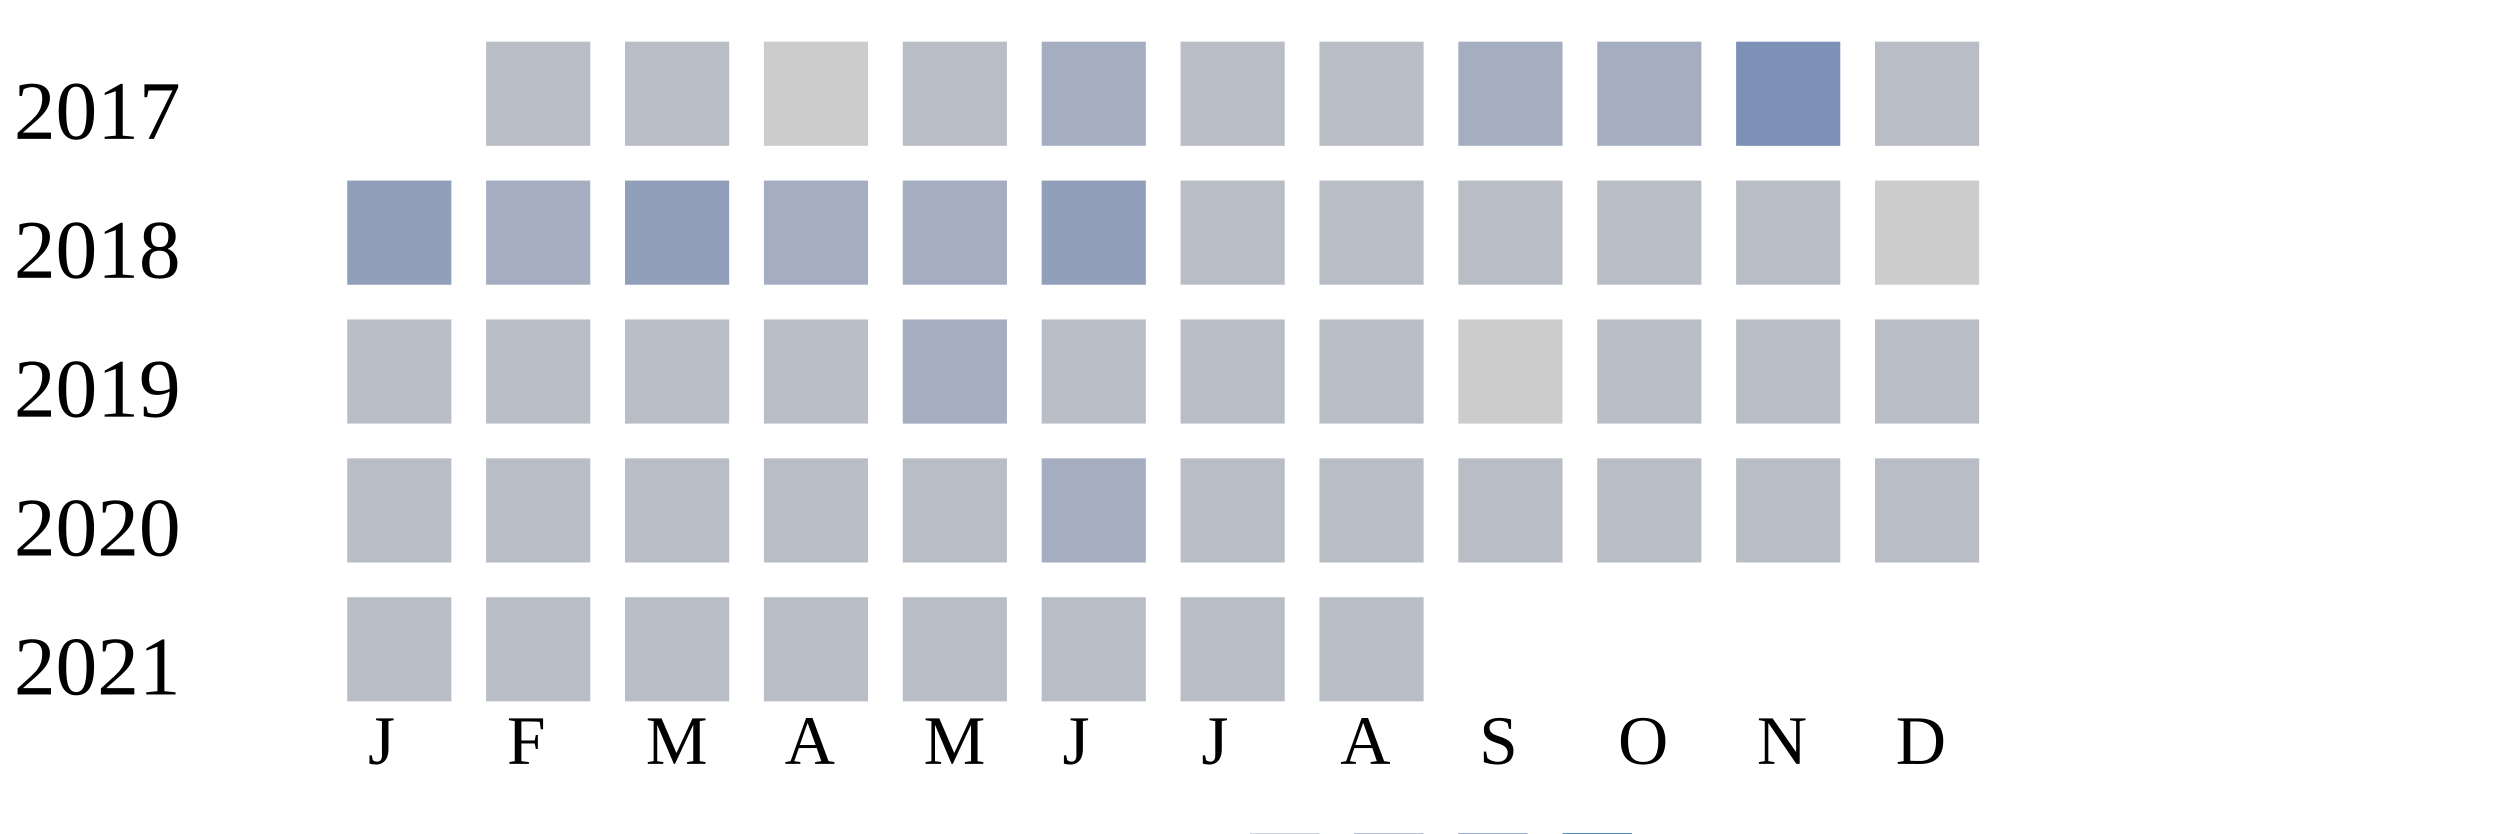
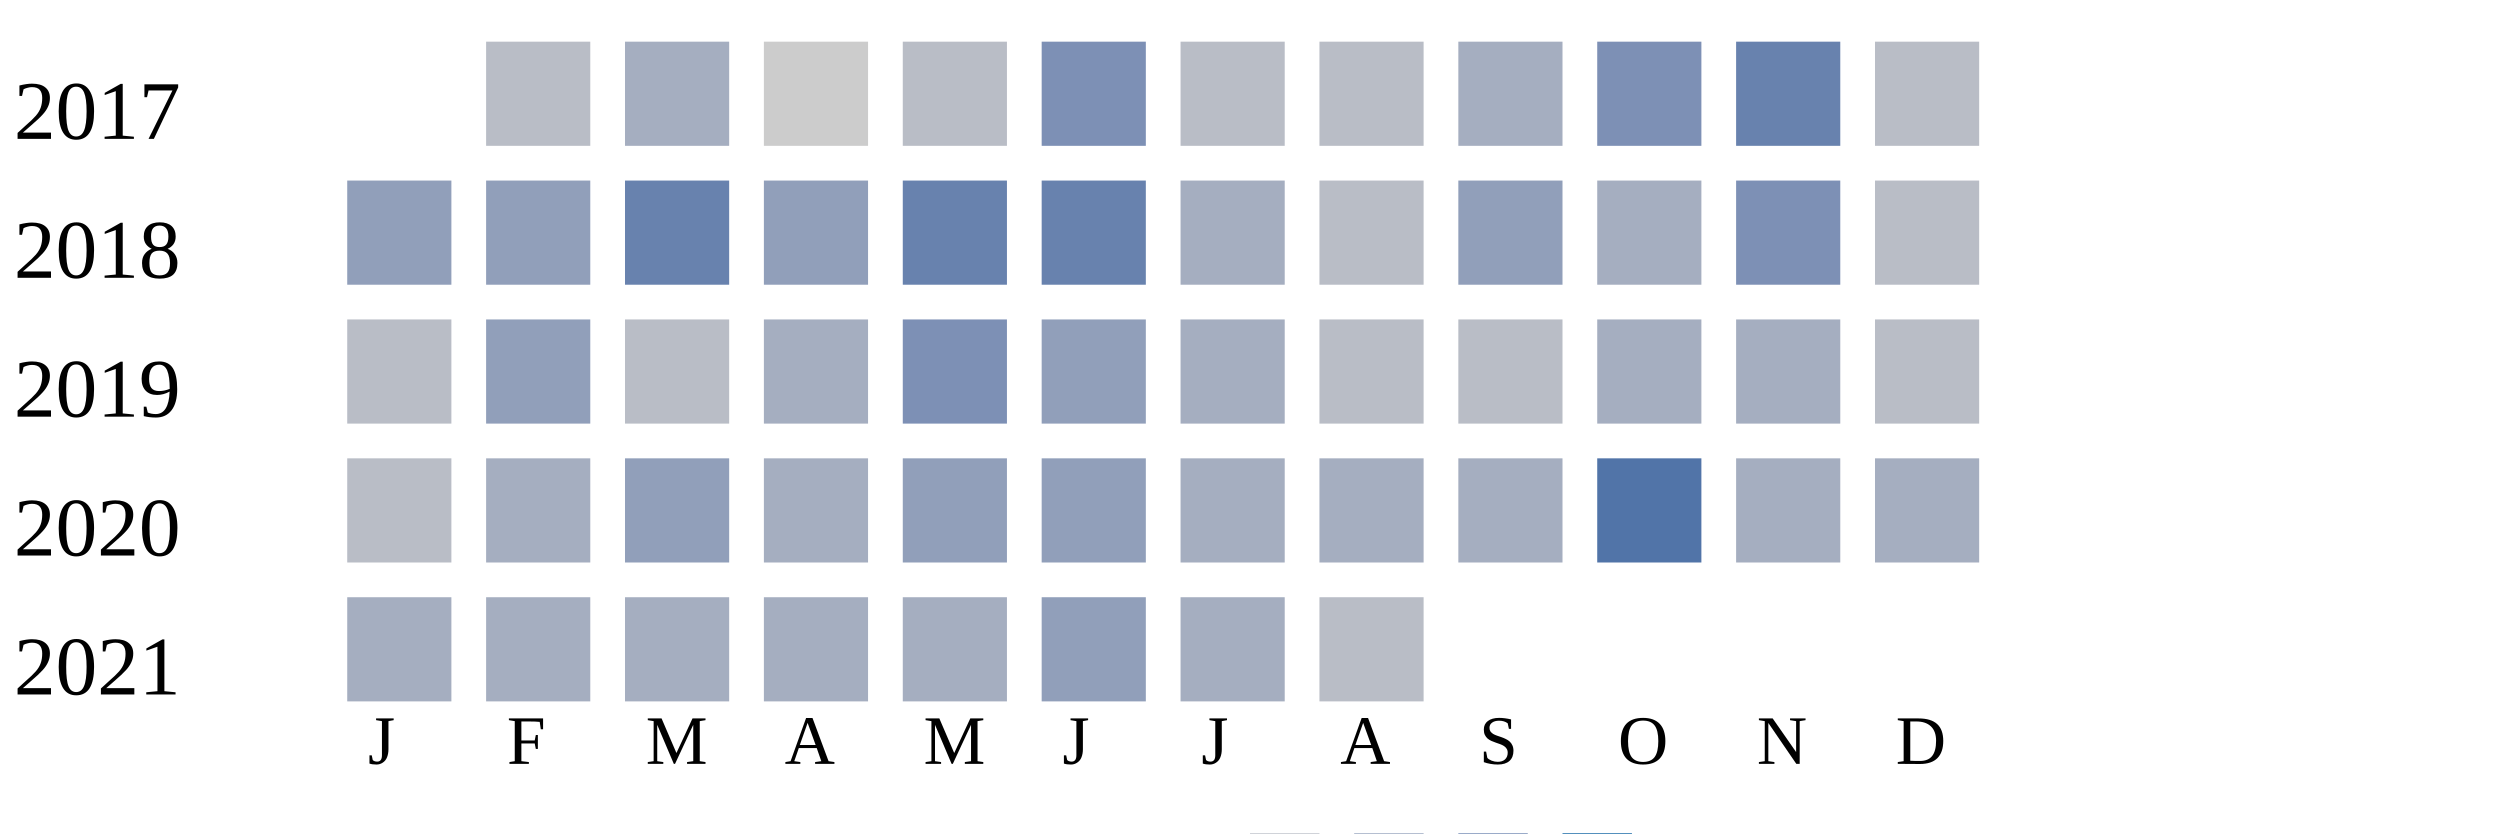
<svg xmlns="http://www.w3.org/2000/svg" width="360" height="120">
  <g transform="translate(0 0)">
    <text x="2" y="20">2017</text>
    <rect x="70" y="6" width="15" height="15" fill="#b9bdc6" />
-     <rect x="90" y="6" width="15" height="15" fill="#b9bdc6" />
+     <rect x="90" y="6" width="15" height="15" fill="#a5aec0" />
    <rect x="110" y="6" width="15" height="15" fill="#cccccc" />
    <rect x="130" y="6" width="15" height="15" fill="#b9bdc6" />
-     <rect x="150" y="6" width="15" height="15" fill="#a5aec0" />
+     <rect x="150" y="6" width="15" height="15" fill="#7d90b5" />
    <rect x="170" y="6" width="15" height="15" fill="#b9bdc6" />
    <rect x="190" y="6" width="15" height="15" fill="#b9bdc6" />
    <rect x="210" y="6" width="15" height="15" fill="#a5aec0" />
-     <rect x="230" y="6" width="15" height="15" fill="#a5aec0" />
-     <rect x="250" y="6" width="15" height="15" fill="#7d90b5" />
+     <rect x="230" y="6" width="15" height="15" fill="#7d90b5" />
+     <rect x="250" y="6" width="15" height="15" fill="#6882ae" />
    <rect x="270" y="6" width="15" height="15" fill="#b9bdc6" />
  </g>
  <g transform="translate(0 20)">
    <text x="2" y="20">2018</text>
    <rect x="50" y="6" width="15" height="15" fill="#919fba" />
-     <rect x="70" y="6" width="15" height="15" fill="#a5aec0" />
-     <rect x="90" y="6" width="15" height="15" fill="#919fba" />
-     <rect x="110" y="6" width="15" height="15" fill="#a5aec0" />
-     <rect x="130" y="6" width="15" height="15" fill="#a5aec0" />
-     <rect x="150" y="6" width="15" height="15" fill="#919fba" />
-     <rect x="170" y="6" width="15" height="15" fill="#b9bdc6" />
+     <rect x="70" y="6" width="15" height="15" fill="#919fba" />
+     <rect x="90" y="6" width="15" height="15" fill="#6882ae" />
+     <rect x="110" y="6" width="15" height="15" fill="#919fba" />
+     <rect x="130" y="6" width="15" height="15" fill="#6882ae" />
+     <rect x="150" y="6" width="15" height="15" fill="#6882ae" />
+     <rect x="170" y="6" width="15" height="15" fill="#a5aec0" />
    <rect x="190" y="6" width="15" height="15" fill="#b9bdc6" />
-     <rect x="210" y="6" width="15" height="15" fill="#b9bdc6" />
-     <rect x="230" y="6" width="15" height="15" fill="#b9bdc6" />
-     <rect x="250" y="6" width="15" height="15" fill="#b9bdc6" />
-     <rect x="270" y="6" width="15" height="15" fill="#cccccc" />
+     <rect x="210" y="6" width="15" height="15" fill="#919fba" />
+     <rect x="230" y="6" width="15" height="15" fill="#a5aec0" />
+     <rect x="250" y="6" width="15" height="15" fill="#7d90b5" />
+     <rect x="270" y="6" width="15" height="15" fill="#b9bdc6" />
  </g>
  <g transform="translate(0 40)">
    <text x="2" y="20">2019</text>
    <rect x="50" y="6" width="15" height="15" fill="#b9bdc6" />
-     <rect x="70" y="6" width="15" height="15" fill="#b9bdc6" />
+     <rect x="70" y="6" width="15" height="15" fill="#919fba" />
    <rect x="90" y="6" width="15" height="15" fill="#b9bdc6" />
-     <rect x="110" y="6" width="15" height="15" fill="#b9bdc6" />
-     <rect x="130" y="6" width="15" height="15" fill="#a5aec0" />
-     <rect x="150" y="6" width="15" height="15" fill="#b9bdc6" />
-     <rect x="170" y="6" width="15" height="15" fill="#b9bdc6" />
+     <rect x="110" y="6" width="15" height="15" fill="#a5aec0" />
+     <rect x="130" y="6" width="15" height="15" fill="#7d90b5" />
+     <rect x="150" y="6" width="15" height="15" fill="#919fba" />
+     <rect x="170" y="6" width="15" height="15" fill="#a5aec0" />
    <rect x="190" y="6" width="15" height="15" fill="#b9bdc6" />
-     <rect x="210" y="6" width="15" height="15" fill="#cccccc" />
-     <rect x="230" y="6" width="15" height="15" fill="#b9bdc6" />
-     <rect x="250" y="6" width="15" height="15" fill="#b9bdc6" />
+     <rect x="210" y="6" width="15" height="15" fill="#b9bdc6" />
+     <rect x="230" y="6" width="15" height="15" fill="#a5aec0" />
+     <rect x="250" y="6" width="15" height="15" fill="#a5aec0" />
    <rect x="270" y="6" width="15" height="15" fill="#b9bdc6" />
  </g>
  <g transform="translate(0 60)">
    <text x="2" y="20">2020</text>
    <rect x="50" y="6" width="15" height="15" fill="#b9bdc6" />
-     <rect x="70" y="6" width="15" height="15" fill="#b9bdc6" />
-     <rect x="90" y="6" width="15" height="15" fill="#b9bdc6" />
-     <rect x="110" y="6" width="15" height="15" fill="#b9bdc6" />
-     <rect x="130" y="6" width="15" height="15" fill="#b9bdc6" />
-     <rect x="150" y="6" width="15" height="15" fill="#a5aec0" />
-     <rect x="170" y="6" width="15" height="15" fill="#b9bdc6" />
-     <rect x="190" y="6" width="15" height="15" fill="#b9bdc6" />
-     <rect x="210" y="6" width="15" height="15" fill="#b9bdc6" />
-     <rect x="230" y="6" width="15" height="15" fill="#b9bdc6" />
-     <rect x="250" y="6" width="15" height="15" fill="#b9bdc6" />
-     <rect x="270" y="6" width="15" height="15" fill="#b9bdc6" />
+     <rect x="70" y="6" width="15" height="15" fill="#a5aec0" />
+     <rect x="90" y="6" width="15" height="15" fill="#919fba" />
+     <rect x="110" y="6" width="15" height="15" fill="#a5aec0" />
+     <rect x="130" y="6" width="15" height="15" fill="#919fba" />
+     <rect x="150" y="6" width="15" height="15" fill="#919fba" />
+     <rect x="170" y="6" width="15" height="15" fill="#a5aec0" />
+     <rect x="190" y="6" width="15" height="15" fill="#a5aec0" />
+     <rect x="210" y="6" width="15" height="15" fill="#a5aec0" />
+     <rect x="230" y="6" width="15" height="15" fill="#5174a8" />
+     <rect x="250" y="6" width="15" height="15" fill="#a5aec0" />
+     <rect x="270" y="6" width="15" height="15" fill="#a5aec0" />
  </g>
  <g transform="translate(0 80)">
    <text x="2" y="20">2021</text>
-     <rect x="50" y="6" width="15" height="15" fill="#b9bdc6" />
-     <rect x="70" y="6" width="15" height="15" fill="#b9bdc6" />
-     <rect x="90" y="6" width="15" height="15" fill="#b9bdc6" />
-     <rect x="110" y="6" width="15" height="15" fill="#b9bdc6" />
-     <rect x="130" y="6" width="15" height="15" fill="#b9bdc6" />
-     <rect x="150" y="6" width="15" height="15" fill="#b9bdc6" />
-     <rect x="170" y="6" width="15" height="15" fill="#b9bdc6" />
+     <rect x="50" y="6" width="15" height="15" fill="#a5aec0" />
+     <rect x="70" y="6" width="15" height="15" fill="#a5aec0" />
+     <rect x="90" y="6" width="15" height="15" fill="#a5aec0" />
+     <rect x="110" y="6" width="15" height="15" fill="#a5aec0" />
+     <rect x="130" y="6" width="15" height="15" fill="#a5aec0" />
+     <rect x="150" y="6" width="15" height="15" fill="#919fba" />
+     <rect x="170" y="6" width="15" height="15" fill="#a5aec0" />
    <rect x="190" y="6" width="15" height="15" fill="#b9bdc6" />
  </g>
  <text style="font-size: 10px; text-align: center" x="53" y="110">J</text>
  <text style="font-size: 10px; text-align: center" x="73" y="110">F</text>
  <text style="font-size: 10px; text-align: center" x="93" y="110">M</text>
  <text style="font-size: 10px; text-align: center" x="113" y="110">A</text>
  <text style="font-size: 10px; text-align: center" x="133" y="110">M</text>
  <text style="font-size: 10px; text-align: center" x="153" y="110">J</text>
  <text style="font-size: 10px; text-align: center" x="173" y="110">J</text>
  <text style="font-size: 10px; text-align: center" x="193" y="110">A</text>
  <text style="font-size: 10px; text-align: center" x="213" y="110">S</text>
  <text style="font-size: 10px; text-align: center" x="233" y="110">O</text>
  <text style="font-size: 10px; text-align: center" x="253" y="110">N</text>
  <text style="font-size: 10px; text-align: center" x="273" y="110">D</text>
  <text style="font-size: 10px;" x="155" y="129">Less</text>
  <rect fill="#b9bdc6" width="10" height="10" x="180" y="120" />
  <rect fill="#919fba" width="10" height="10" x="195" y="120" />
  <rect fill="#6882ae" width="10" height="10" x="210" y="120" />
  <rect fill="#005a9c" width="10" height="10" x="225" y="120" />
  <text x="240" y="129" style="font-size: 10px;">More</text>
</svg>
